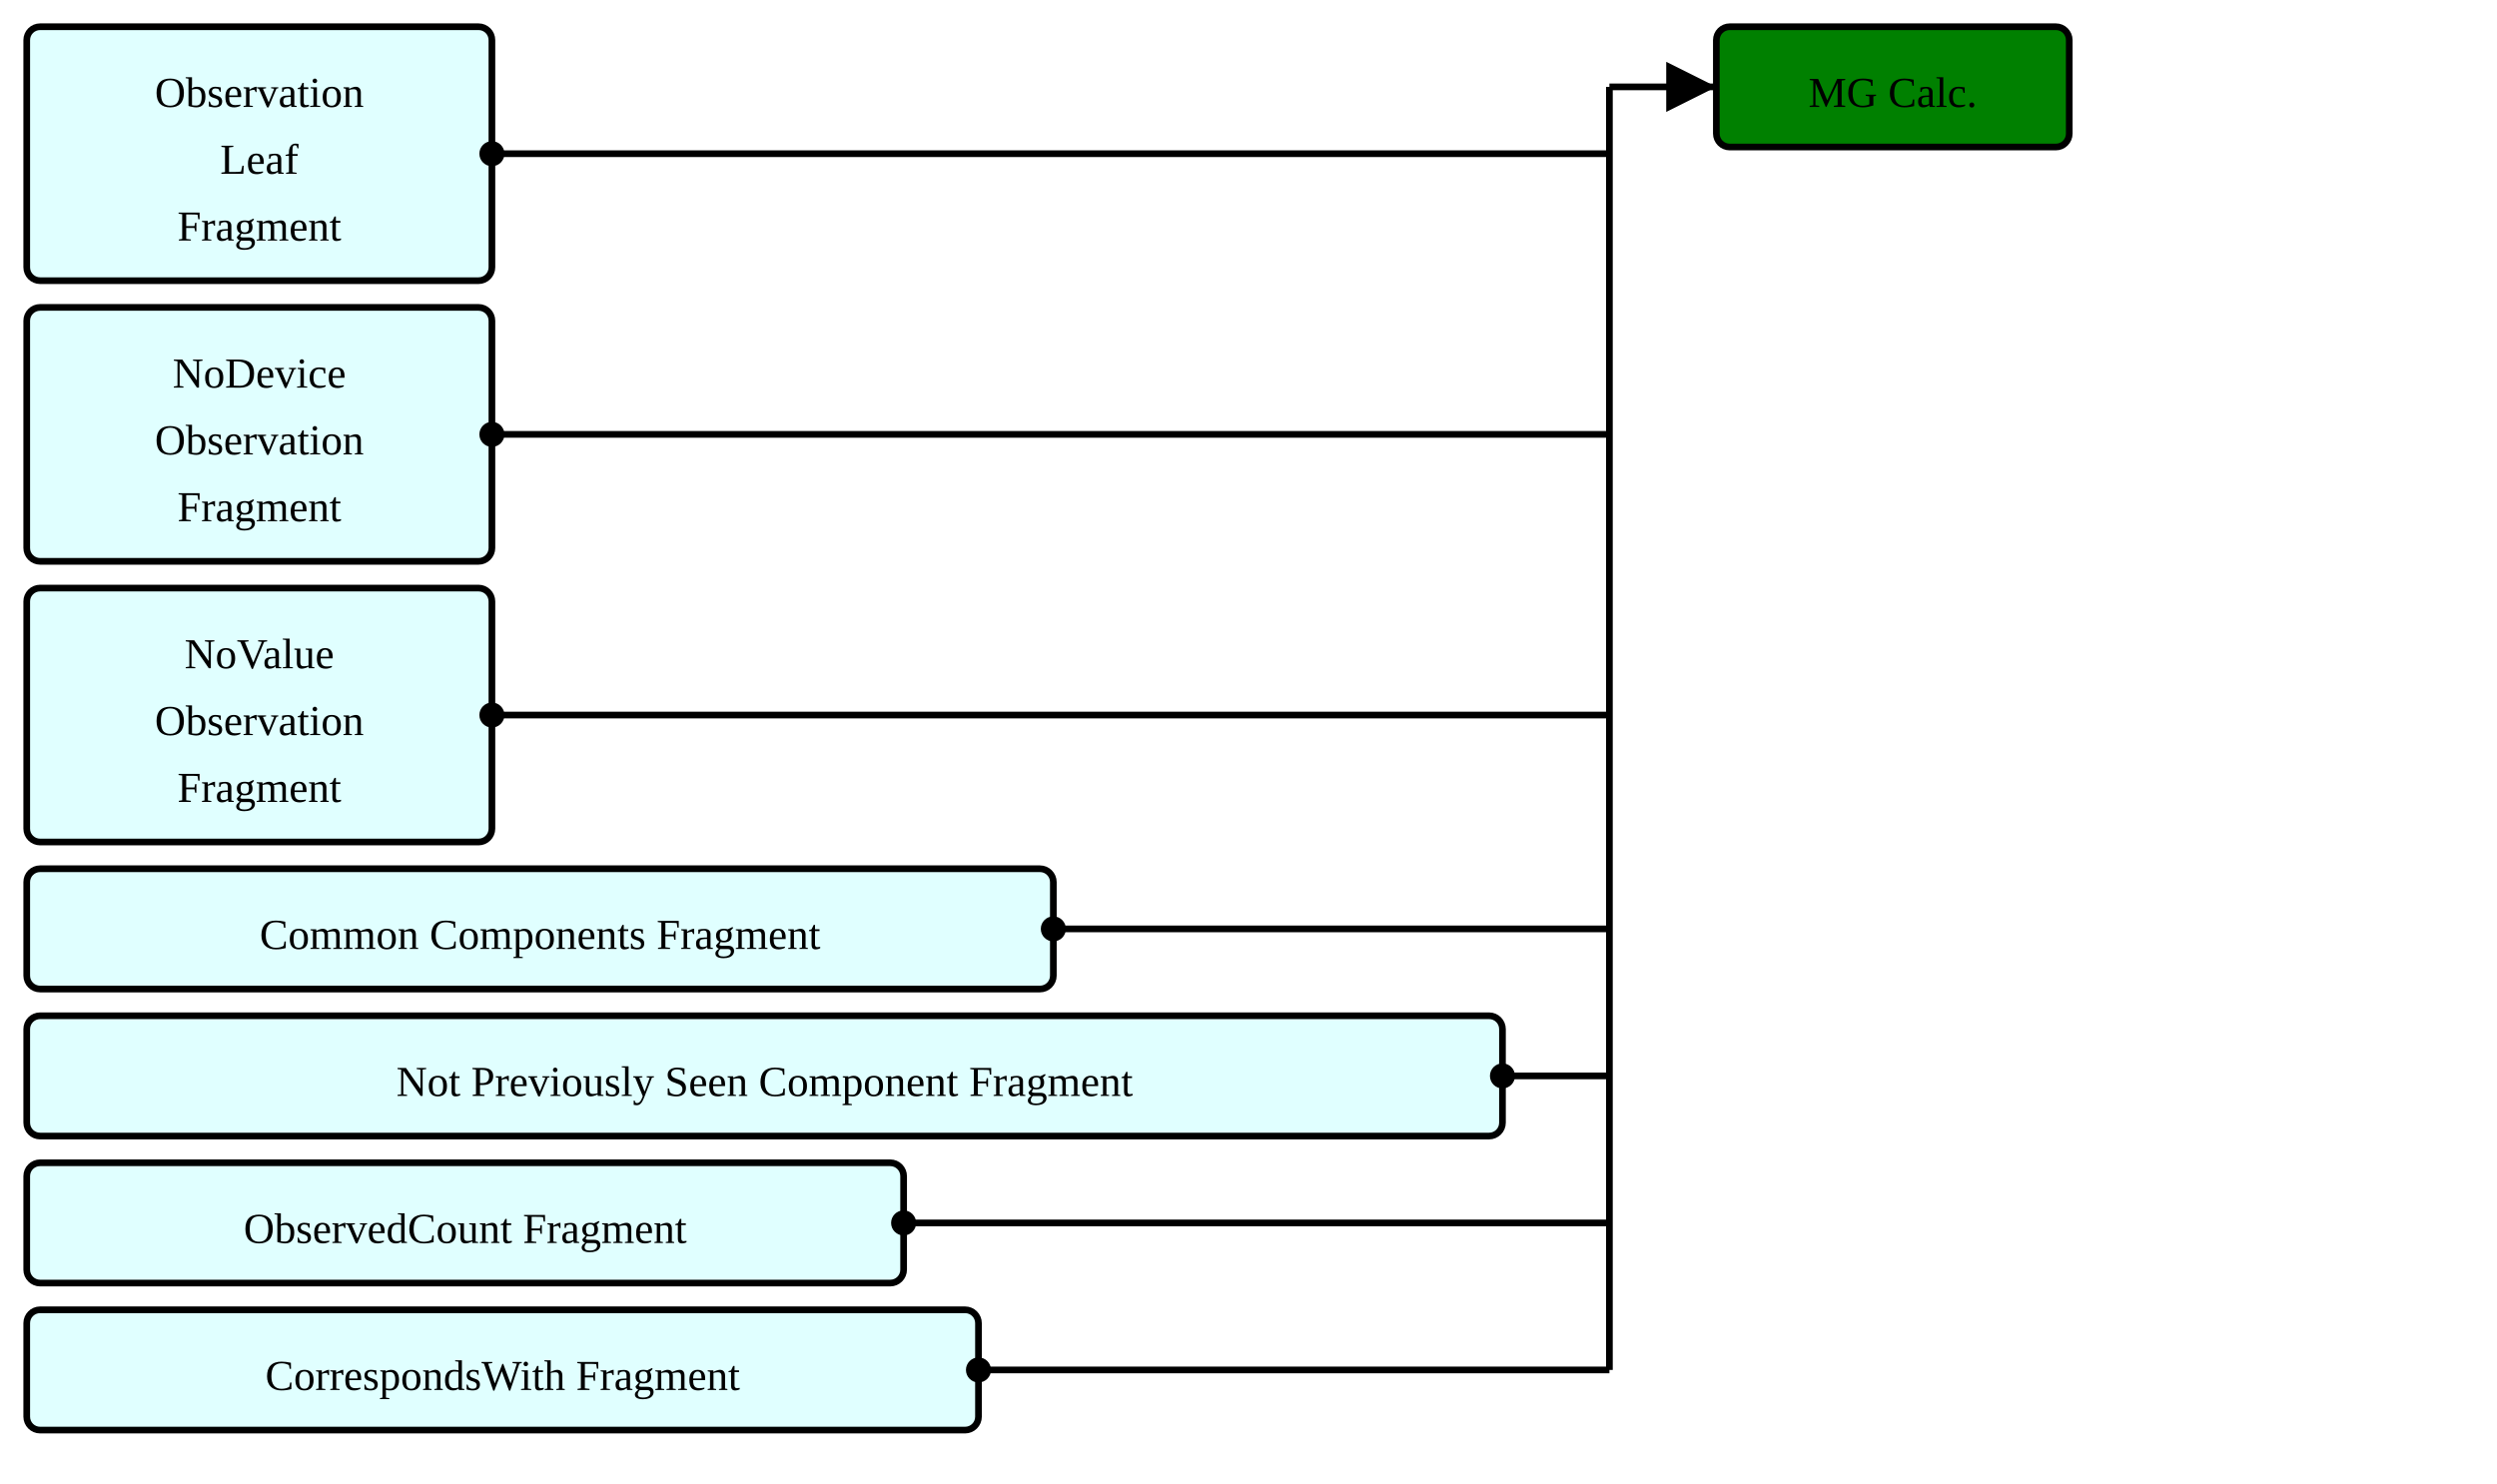
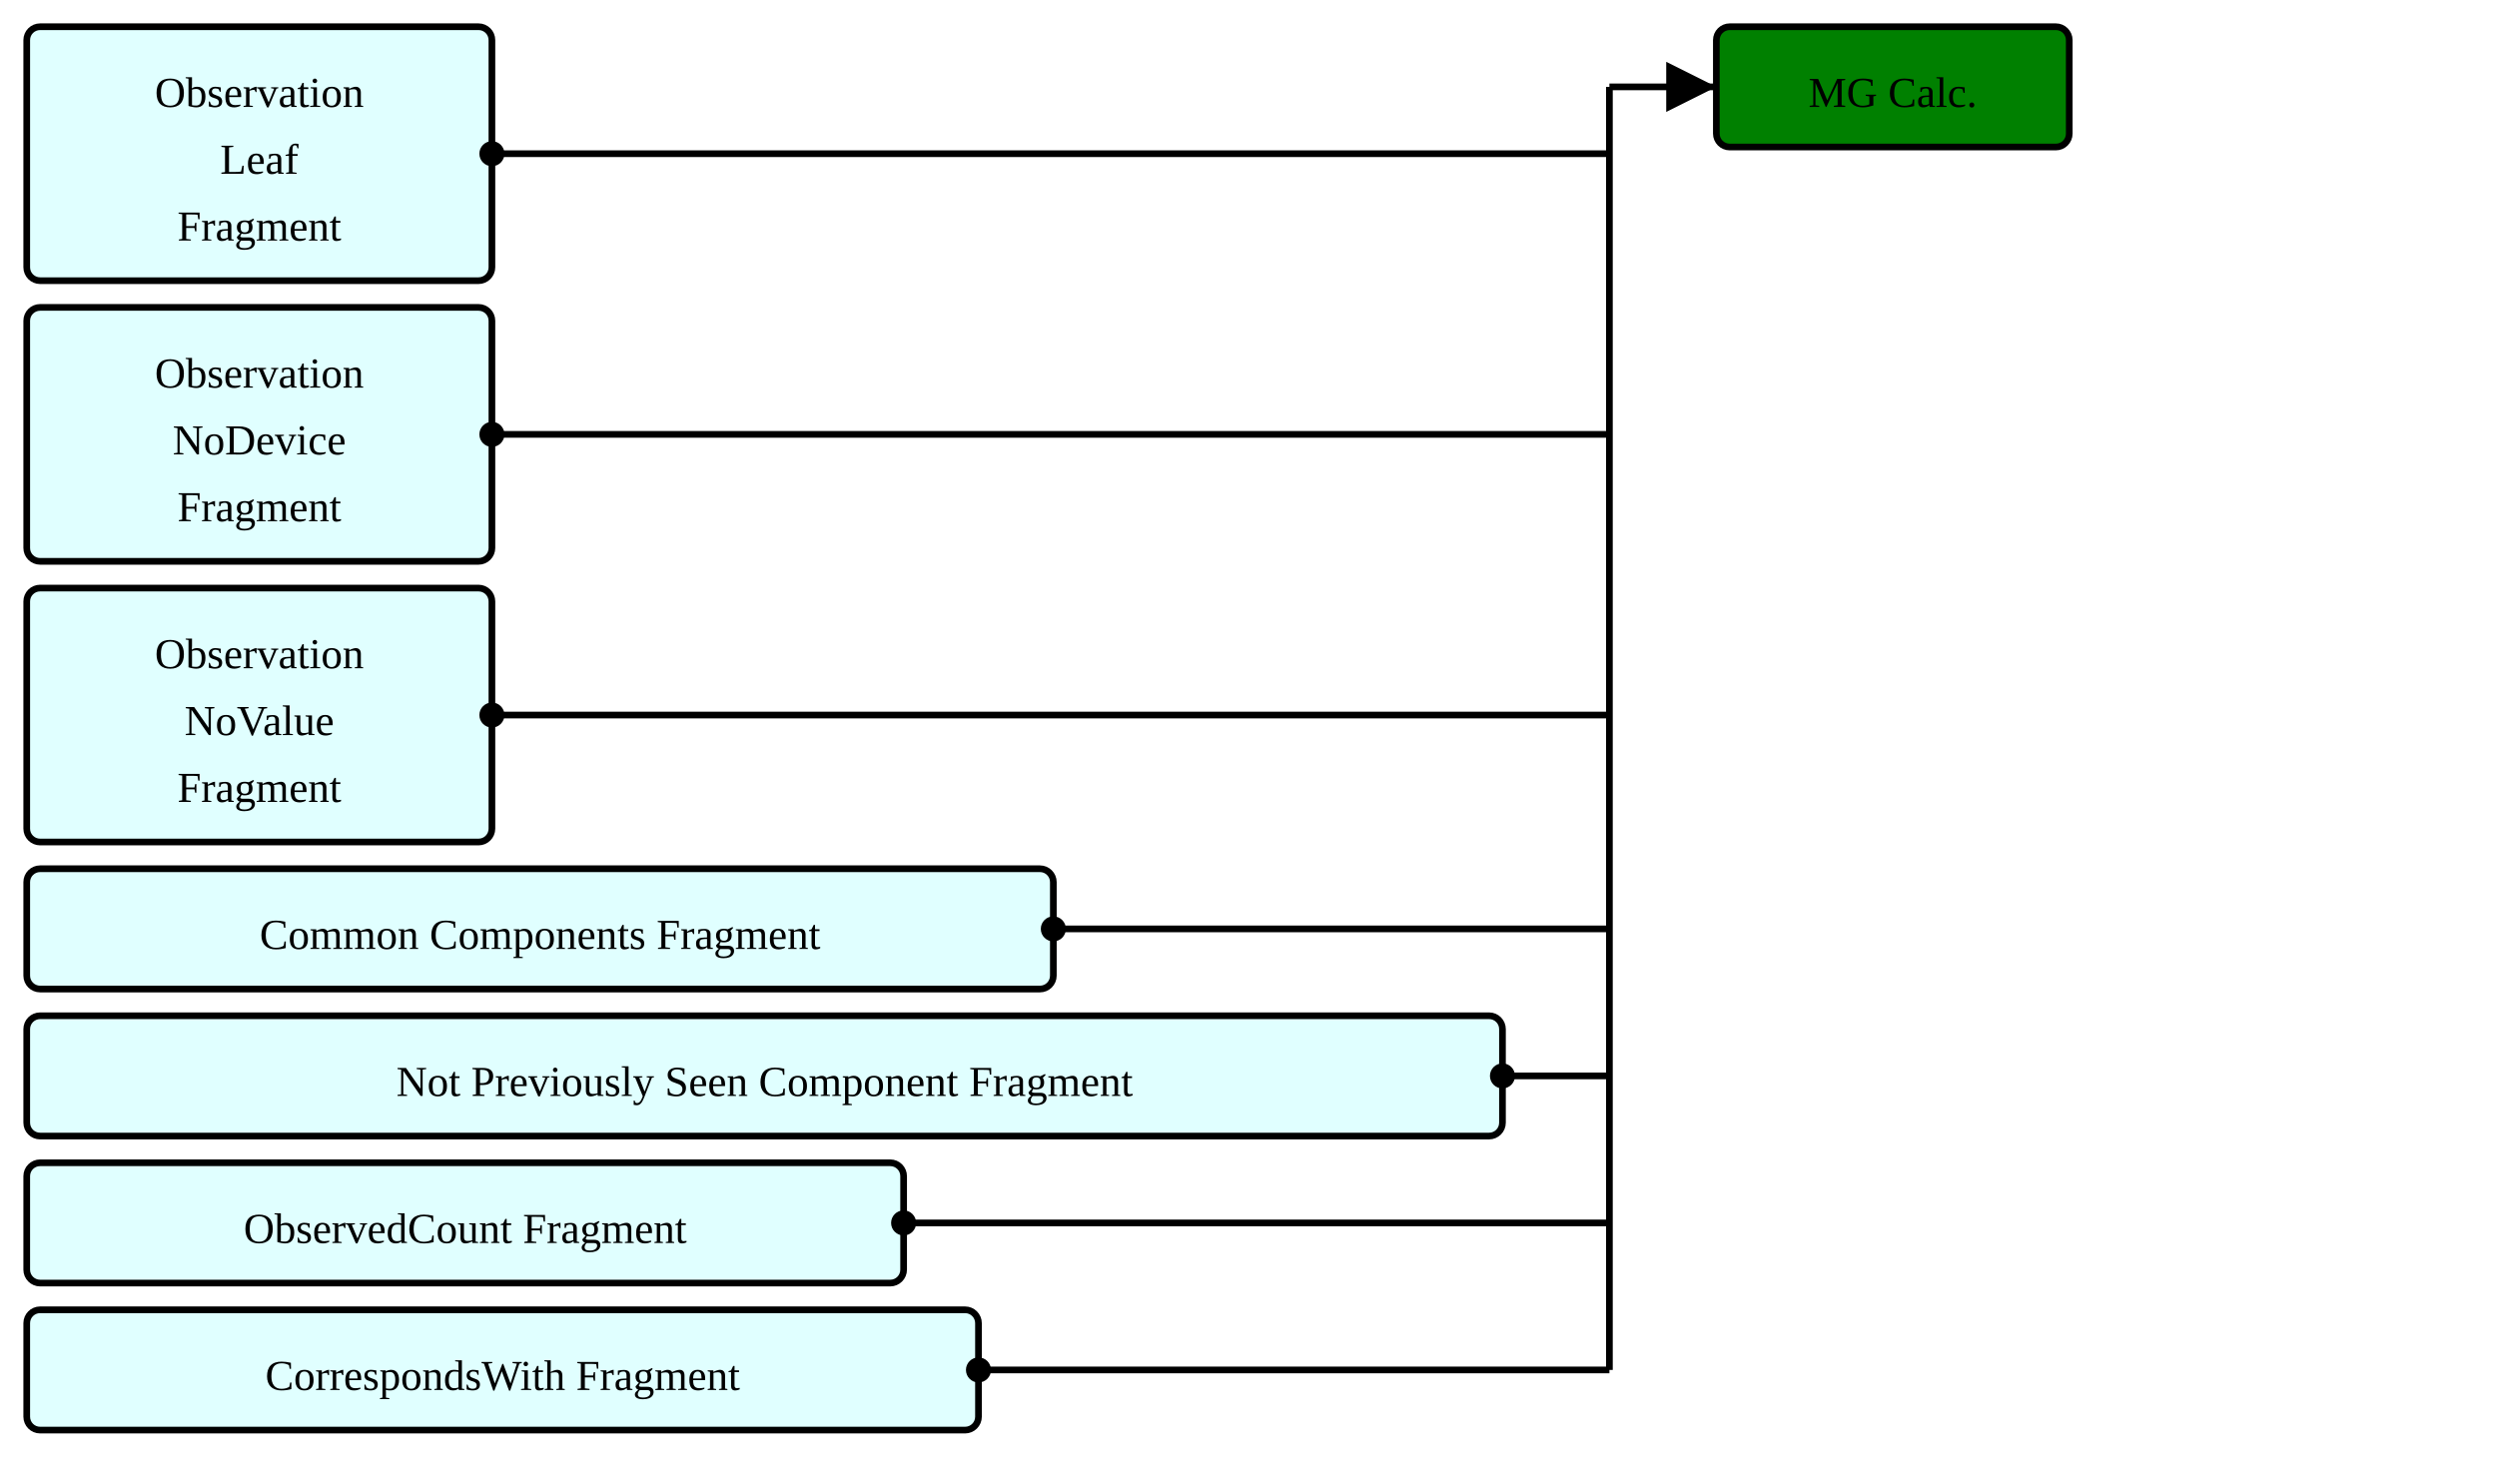
<svg xmlns="http://www.w3.org/2000/svg" version="1.1" width="700.5" height="416.25">
  <defs>
    <marker id="arrowStart" markerWidth="3.75" markerHeight="3.75" markerUnits="px" refX="1.875" refY="1.875">
      <circle fill="Black" stroke-width="0" cx="1.875" cy="1.875" r="1.875" />
    </marker>
    <marker id="arrowEnd" markerWidth="7.5" markerHeight="7.5" markerUnits="px" refX="7.5" refY="3.75">
      <polygon fill="Black" stroke-width="0" points="0 0 7.5 3.75 0 7.5" />
    </marker>
  </defs>
  <g>
    <g transform="translate(7.5 7.5)">
      <rect fill="LightCyan" stroke="Black" stroke-width="1.875" x="0" y="0" width="130.5" height="71.25" rx="3.75" ry="3.75" />
      <a href="./StructureDefinition-ObservationLeafFragment.html" target="_top">
        <text x="65.25" y="22.5" text-anchor="middle">Observation</text>
      </a>
      <a href="./StructureDefinition-ObservationLeafFragment.html" target="_top">
        <text x="65.25" y="41.25" text-anchor="middle">Leaf</text>
      </a>
      <a href="./StructureDefinition-ObservationLeafFragment.html" target="_top">
        <text x="65.25" y="60" text-anchor="middle">Fragment</text>
      </a>
    </g>
    <g transform="translate(7.5 86.25)">
      <rect fill="LightCyan" stroke="Black" stroke-width="1.875" x="0" y="0" width="130.5" height="71.25" rx="3.75" ry="3.75" />
      <a href="./StructureDefinition-BreastRadObservationNoDeviceFragment.html" target="_top">
-         <text x="65.25" y="22.5" text-anchor="middle">NoDevice</text>
+         <text x="65.25" y="22.5" text-anchor="middle">Observation</text>
      </a>
      <a href="./StructureDefinition-BreastRadObservationNoDeviceFragment.html" target="_top">
-         <text x="65.25" y="41.25" text-anchor="middle">Observation</text>
+         <text x="65.25" y="41.25" text-anchor="middle">NoDevice</text>
      </a>
      <a href="./StructureDefinition-BreastRadObservationNoDeviceFragment.html" target="_top">
        <text x="65.25" y="60" text-anchor="middle">Fragment</text>
      </a>
    </g>
    <g transform="translate(7.5 165)">
      <rect fill="LightCyan" stroke="Black" stroke-width="1.875" x="0" y="0" width="130.5" height="71.25" rx="3.75" ry="3.75" />
      <a href="./StructureDefinition-BreastRadObservationNoValueFragment.html" target="_top">
-         <text x="65.25" y="22.5" text-anchor="middle">NoValue</text>
+         <text x="65.25" y="22.5" text-anchor="middle">Observation</text>
      </a>
      <a href="./StructureDefinition-BreastRadObservationNoValueFragment.html" target="_top">
-         <text x="65.25" y="41.25" text-anchor="middle">Observation</text>
+         <text x="65.25" y="41.25" text-anchor="middle">NoValue</text>
      </a>
      <a href="./StructureDefinition-BreastRadObservationNoValueFragment.html" target="_top">
        <text x="65.25" y="60" text-anchor="middle">Fragment</text>
      </a>
    </g>
    <g transform="translate(7.5 243.75)">
      <rect fill="LightCyan" stroke="Black" stroke-width="1.875" x="0" y="0" width="288" height="33.75" rx="3.75" ry="3.75" />
      <a href="./StructureDefinition-CommonComponentsFragment.html" target="_top">
        <text x="144" y="22.5" text-anchor="middle">Common Components Fragment</text>
      </a>
    </g>
    <g transform="translate(7.5 285)">
      <rect fill="LightCyan" stroke="Black" stroke-width="1.875" x="0" y="0" width="414" height="33.75" rx="3.75" ry="3.75" />
      <a href="./StructureDefinition-NotPreviouslySeenComponentFragment.html" target="_top">
        <text x="207" y="22.5" text-anchor="middle">Not Previously Seen Component Fragment</text>
      </a>
    </g>
    <g transform="translate(7.5 326.25)">
      <rect fill="LightCyan" stroke="Black" stroke-width="1.875" x="0" y="0" width="246" height="33.75" rx="3.75" ry="3.75" />
      <a href="./StructureDefinition-ObservedCountFragment.html" target="_top">
        <text x="123" y="22.5" text-anchor="middle">ObservedCount Fragment</text>
      </a>
    </g>
    <g transform="translate(7.5 367.5)">
      <rect fill="LightCyan" stroke="Black" stroke-width="1.875" x="0" y="0" width="267" height="33.75" rx="3.75" ry="3.75" />
      <a href="./StructureDefinition-CorrespondsWithFragment.html" target="_top">
        <text x="133.5" y="22.5" text-anchor="middle">CorrespondsWith Fragment</text>
      </a>
    </g>
    <line stroke="Black" stroke-width="1.875" marker-end="url(#arrowEnd)" x1="451.5" y1="24.375" x2="481.5" y2="24.375" />
    <line stroke="Black" stroke-width="1.875" marker-start="url(#arrowStart)" x1="138" y1="43.125" x2="451.5" y2="43.125" />
    <line stroke="Black" stroke-width="1.875" marker-start="url(#arrowStart)" x1="138" y1="121.875" x2="451.5" y2="121.875" />
    <line stroke="Black" stroke-width="1.875" marker-start="url(#arrowStart)" x1="138" y1="200.625" x2="451.5" y2="200.625" />
    <line stroke="Black" stroke-width="1.875" marker-start="url(#arrowStart)" x1="295.5" y1="260.625" x2="451.5" y2="260.625" />
    <line stroke="Black" stroke-width="1.875" marker-start="url(#arrowStart)" x1="421.5" y1="301.875" x2="451.5" y2="301.875" />
    <line stroke="Black" stroke-width="1.875" marker-start="url(#arrowStart)" x1="253.5" y1="343.125" x2="451.5" y2="343.125" />
    <line stroke="Black" stroke-width="1.875" marker-start="url(#arrowStart)" x1="274.5" y1="384.375" x2="451.5" y2="384.375" />
    <line stroke="Black" stroke-width="1.875" x1="451.5" y1="24.375" x2="451.5" y2="384.375" />
  </g>
  <g>
    <g transform="translate(481.5 7.5)">
      <rect fill="Green" stroke="Black" stroke-width="1.875" x="0" y="0" width="99" height="33.75" rx="3.75" ry="3.75" />
      <text x="49.5" y="22.5" text-anchor="middle">MG Calc.</text>
    </g>
  </g>
</svg>
